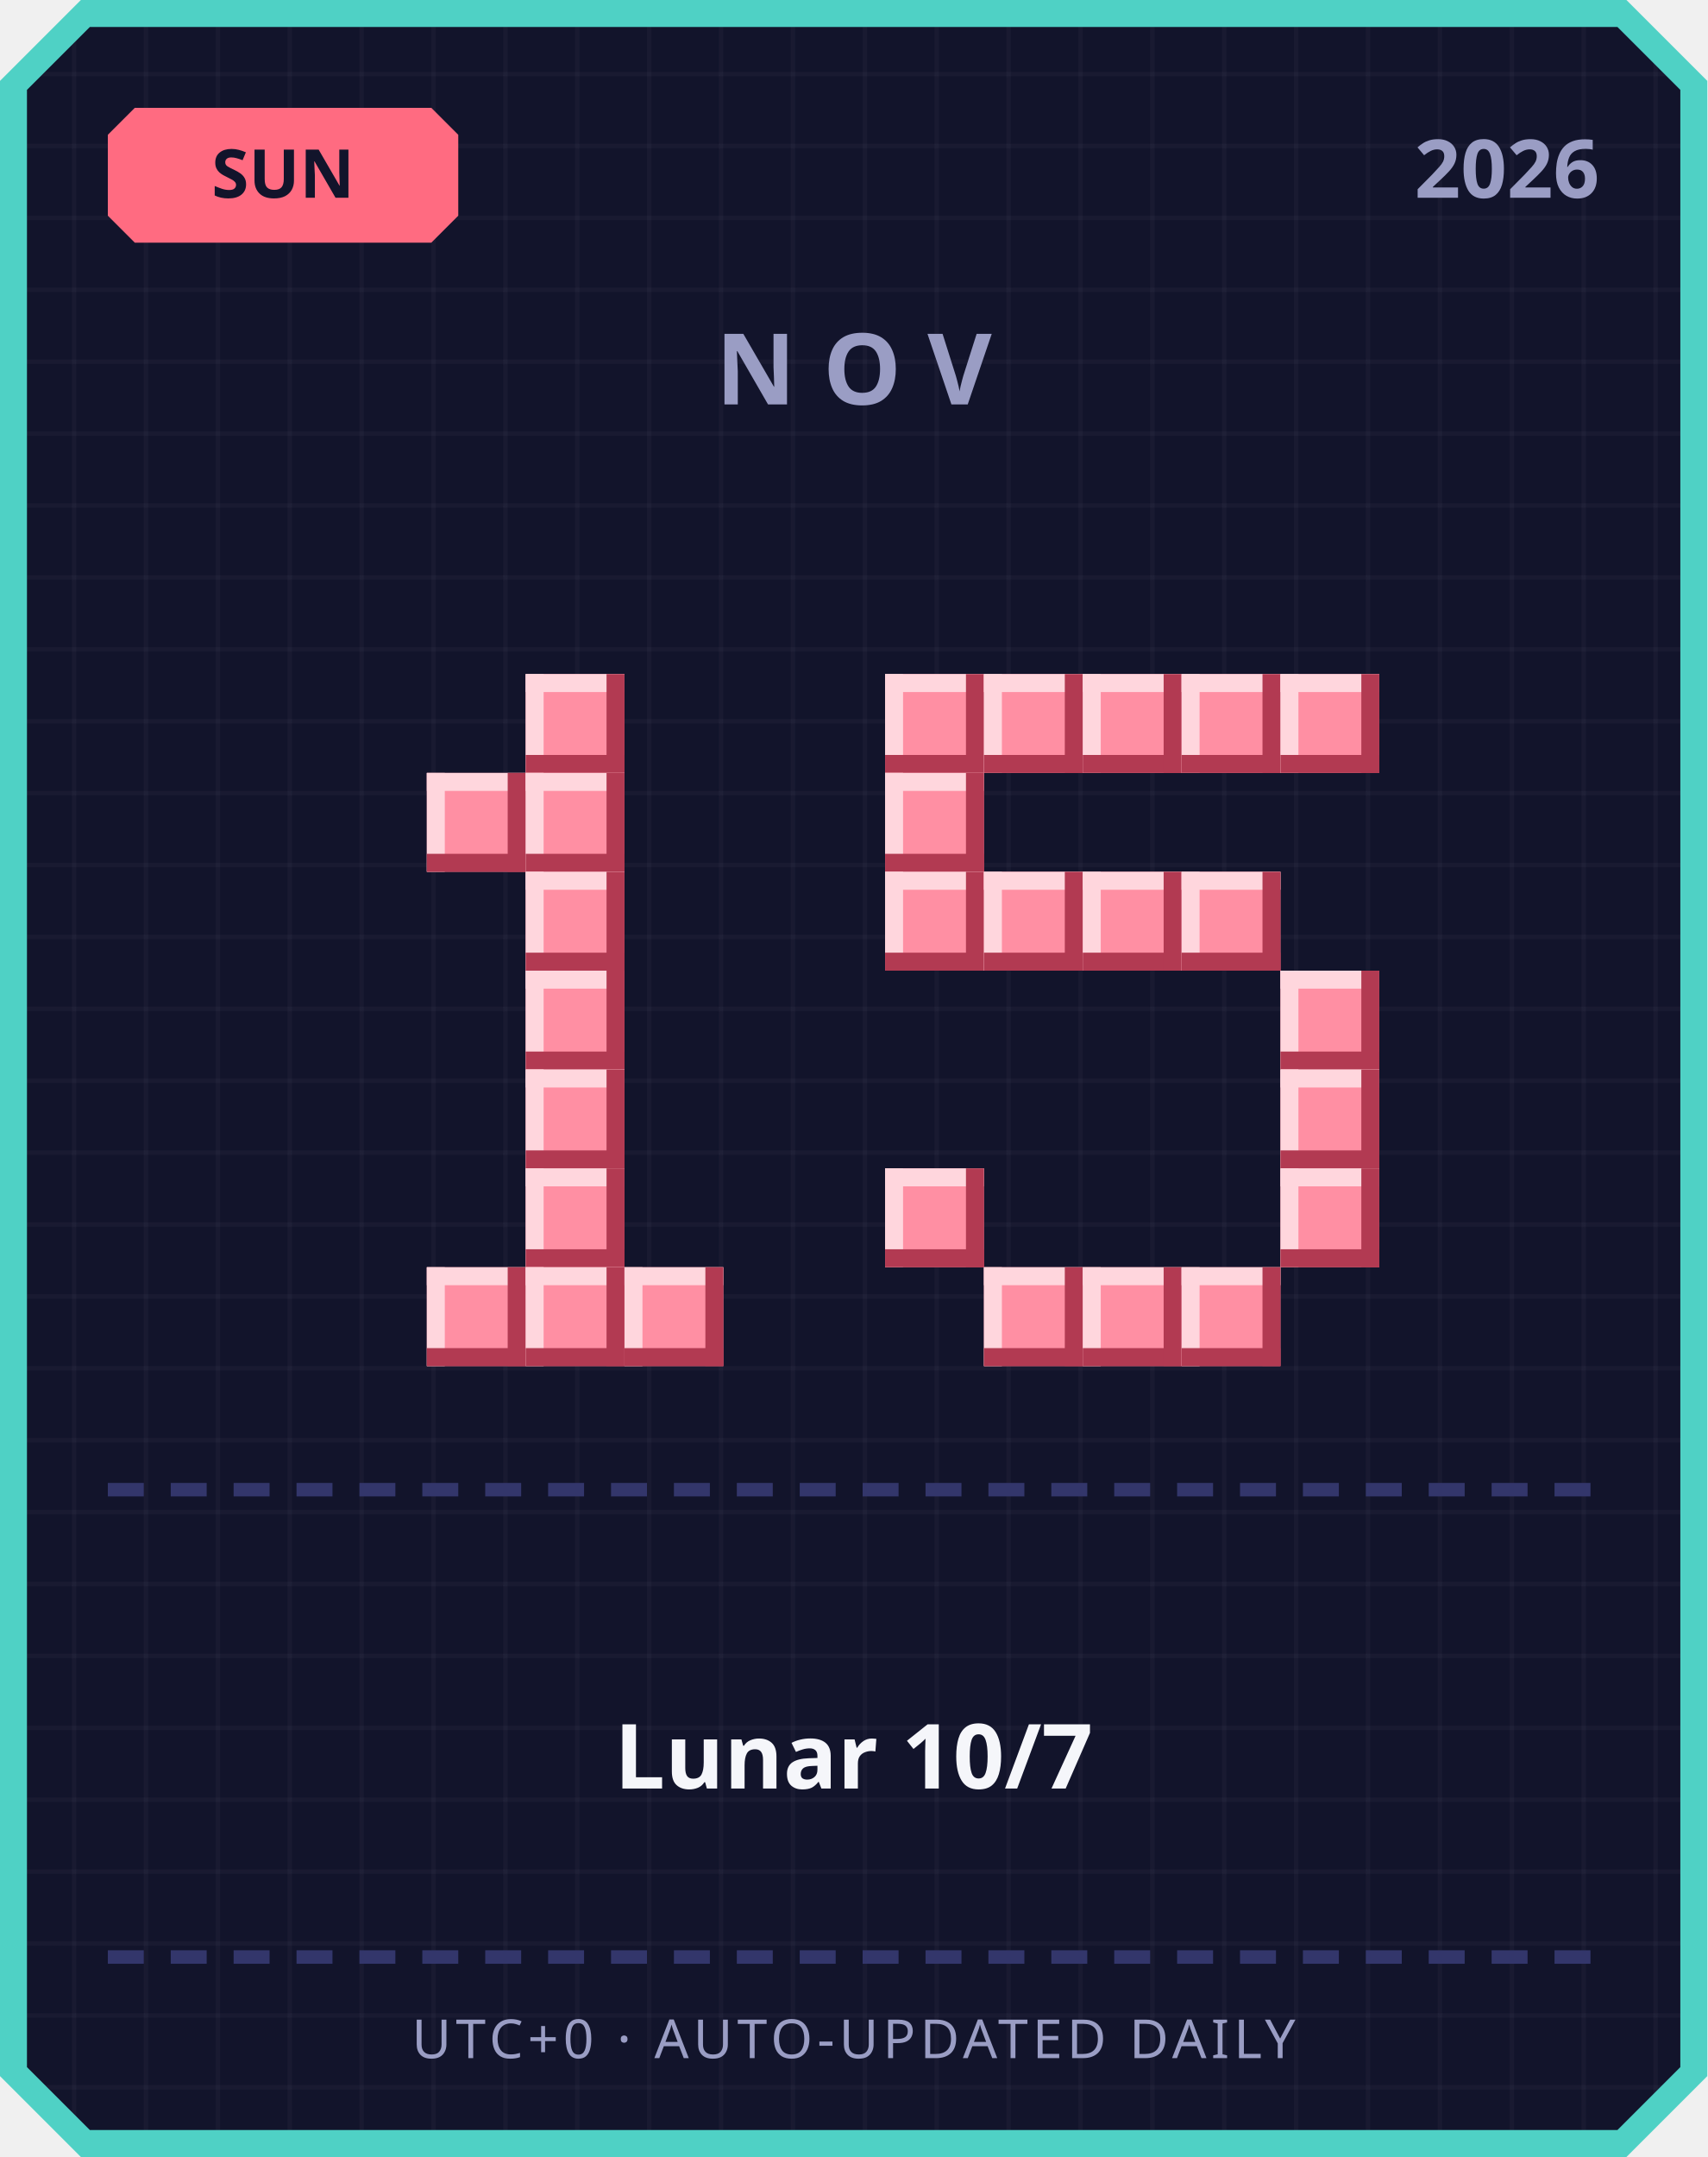
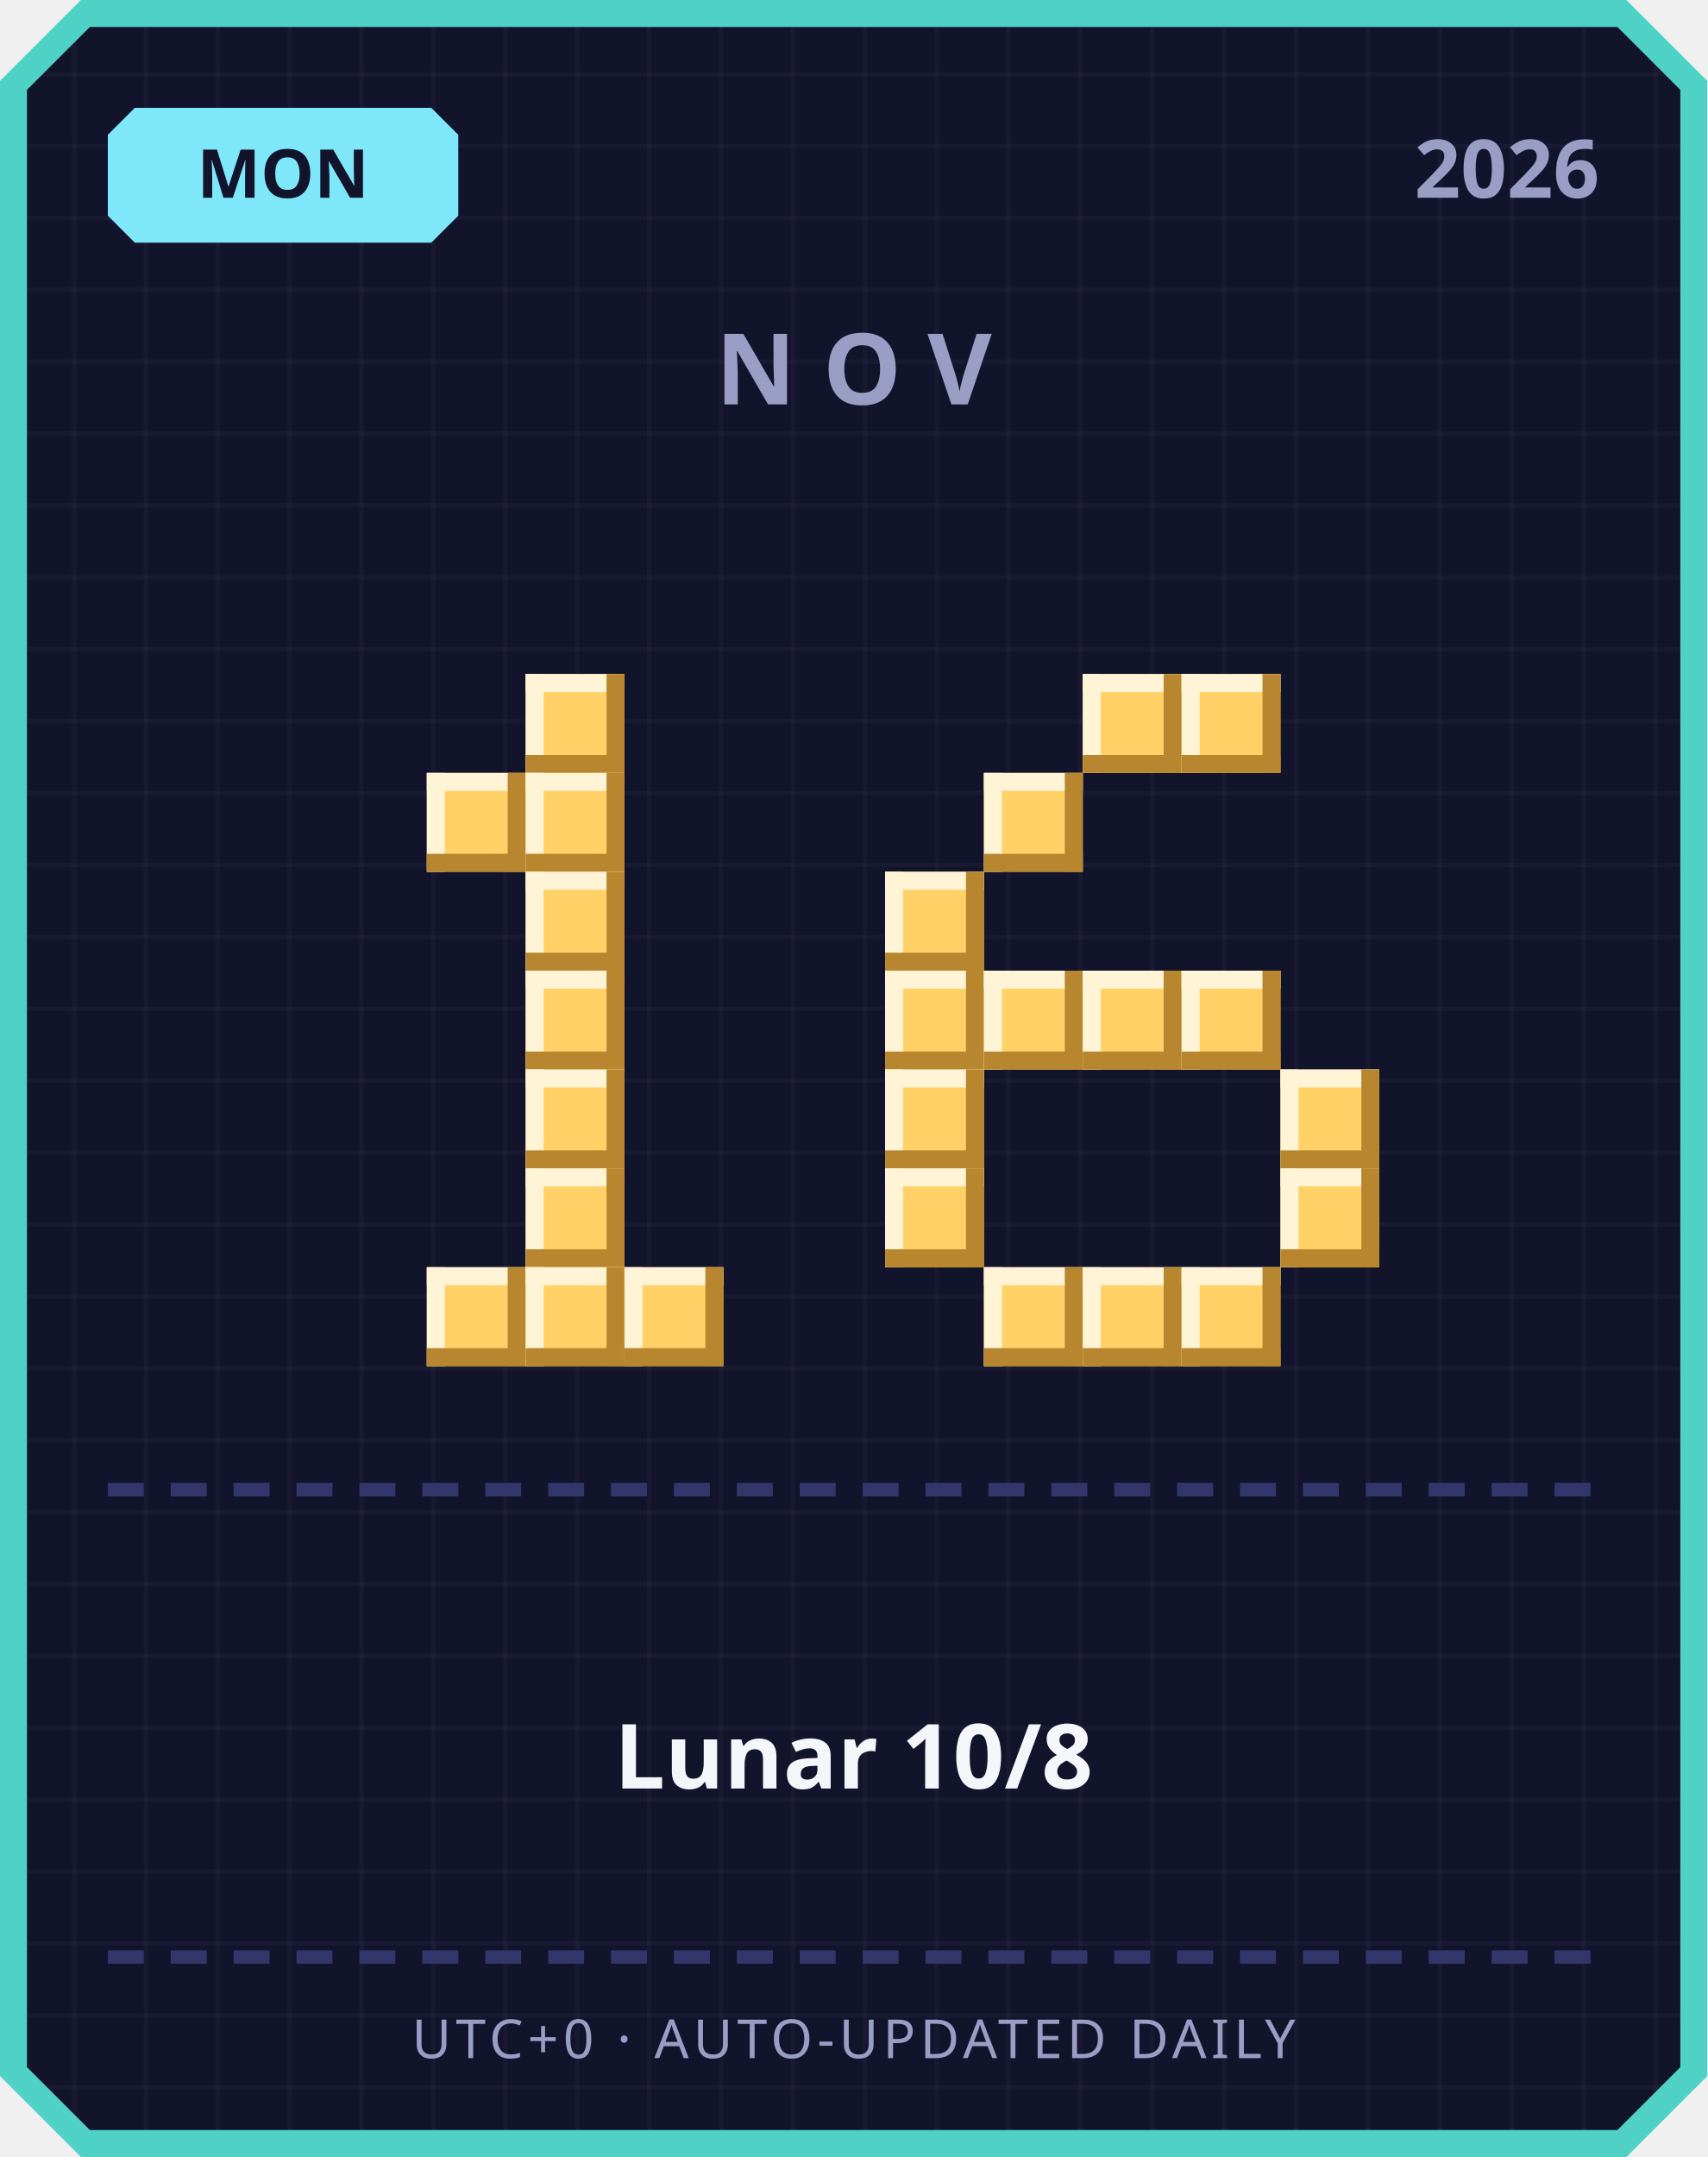
<svg xmlns="http://www.w3.org/2000/svg" width="380" height="480" viewBox="0 0 380 480">
  <defs>
    <pattern id="grid" width="16" height="16" patternUnits="userSpaceOnUse">
      <rect width="16" height="16" fill="#12142b" />
      <rect width="1" height="16" fill="#ffffff" opacity="0.03" />
      <rect width="16" height="1" fill="#ffffff" opacity="0.03" />
    </pattern>
  </defs>
  <path d="M 18,0 L 362,0 L 380,18 L 380,462 L 362,480 L 18,480 L 0,462 L 0,18 Z" fill="#4fd1c5" />
  <path d="M 20,6 L 360,6 L 374,20 L 374,460 L 360,474 L 20,474 L 6,460 L 6,20 Z" fill="url(#grid)" />
-   <path d="M 30,24 L 96,24 L 102,30 L 102,48 L 96,54 L 30,54 L 24,48 L 24,30 Z" fill="#ff6b81" />
-   <text x="63" y="44" text-anchor="middle" font-family="'Segoe UI', sans-serif" font-size="15" font-weight="700" fill="#12142b">SUN</text>
+   <path d="M 30,24 L 96,24 L 102,30 L 102,48 L 96,54 L 30,54 L 24,48 L 24,30 Z" fill="#7ee8fa" />
+   <text x="63" y="44" text-anchor="middle" font-family="'Segoe UI', sans-serif" font-size="15" font-weight="700" fill="#12142b">MON</text>
  <text x="356" y="44" text-anchor="end" font-family="'Segoe UI', sans-serif" font-size="18" font-weight="700" fill="#9a9dc4">2026</text>
  <text x="190" y="90" text-anchor="middle" font-family="'Segoe UI', sans-serif" font-size="22" font-weight="700" letter-spacing="6" fill="#9a9dc4">NOV</text>
-   <rect x="117" y="150" width="22" height="22" fill="#ff8fa3" />
-   <rect x="117" y="150" width="22" height="4" fill="#ffd6dd" />
-   <rect x="117" y="150" width="4" height="22" fill="#ffd6dd" />
-   <rect x="117" y="168" width="22" height="4" fill="#b23a52" />
-   <rect x="135" y="150" width="4" height="22" fill="#b23a52" />
-   <rect x="95" y="172" width="22" height="22" fill="#ff8fa3" />
-   <rect x="95" y="172" width="22" height="4" fill="#ffd6dd" />
-   <rect x="95" y="172" width="4" height="22" fill="#ffd6dd" />
-   <rect x="95" y="190" width="22" height="4" fill="#b23a52" />
-   <rect x="113" y="172" width="4" height="22" fill="#b23a52" />
-   <rect x="117" y="172" width="22" height="22" fill="#ff8fa3" />
-   <rect x="117" y="172" width="22" height="4" fill="#ffd6dd" />
-   <rect x="117" y="172" width="4" height="22" fill="#ffd6dd" />
-   <rect x="117" y="190" width="22" height="4" fill="#b23a52" />
-   <rect x="135" y="172" width="4" height="22" fill="#b23a52" />
-   <rect x="117" y="194" width="22" height="22" fill="#ff8fa3" />
-   <rect x="117" y="194" width="22" height="4" fill="#ffd6dd" />
-   <rect x="117" y="194" width="4" height="22" fill="#ffd6dd" />
-   <rect x="117" y="212" width="22" height="4" fill="#b23a52" />
-   <rect x="135" y="194" width="4" height="22" fill="#b23a52" />
-   <rect x="117" y="216" width="22" height="22" fill="#ff8fa3" />
-   <rect x="117" y="216" width="22" height="4" fill="#ffd6dd" />
-   <rect x="117" y="216" width="4" height="22" fill="#ffd6dd" />
-   <rect x="117" y="234" width="22" height="4" fill="#b23a52" />
-   <rect x="135" y="216" width="4" height="22" fill="#b23a52" />
-   <rect x="117" y="238" width="22" height="22" fill="#ff8fa3" />
-   <rect x="117" y="238" width="22" height="4" fill="#ffd6dd" />
-   <rect x="117" y="238" width="4" height="22" fill="#ffd6dd" />
-   <rect x="117" y="256" width="22" height="4" fill="#b23a52" />
-   <rect x="135" y="238" width="4" height="22" fill="#b23a52" />
-   <rect x="117" y="260" width="22" height="22" fill="#ff8fa3" />
-   <rect x="117" y="260" width="22" height="4" fill="#ffd6dd" />
-   <rect x="117" y="260" width="4" height="22" fill="#ffd6dd" />
-   <rect x="117" y="278" width="22" height="4" fill="#b23a52" />
-   <rect x="135" y="260" width="4" height="22" fill="#b23a52" />
-   <rect x="95" y="282" width="22" height="22" fill="#ff8fa3" />
-   <rect x="95" y="282" width="22" height="4" fill="#ffd6dd" />
-   <rect x="95" y="282" width="4" height="22" fill="#ffd6dd" />
-   <rect x="95" y="300" width="22" height="4" fill="#b23a52" />
-   <rect x="113" y="282" width="4" height="22" fill="#b23a52" />
-   <rect x="117" y="282" width="22" height="22" fill="#ff8fa3" />
-   <rect x="117" y="282" width="22" height="4" fill="#ffd6dd" />
-   <rect x="117" y="282" width="4" height="22" fill="#ffd6dd" />
-   <rect x="117" y="300" width="22" height="4" fill="#b23a52" />
-   <rect x="135" y="282" width="4" height="22" fill="#b23a52" />
-   <rect x="139" y="282" width="22" height="22" fill="#ff8fa3" />
-   <rect x="139" y="282" width="22" height="4" fill="#ffd6dd" />
-   <rect x="139" y="282" width="4" height="22" fill="#ffd6dd" />
-   <rect x="139" y="300" width="22" height="4" fill="#b23a52" />
-   <rect x="157" y="282" width="4" height="22" fill="#b23a52" />
-   <rect x="197" y="150" width="22" height="22" fill="#ff8fa3" />
-   <rect x="197" y="150" width="22" height="4" fill="#ffd6dd" />
-   <rect x="197" y="150" width="4" height="22" fill="#ffd6dd" />
-   <rect x="197" y="168" width="22" height="4" fill="#b23a52" />
-   <rect x="215" y="150" width="4" height="22" fill="#b23a52" />
-   <rect x="219" y="150" width="22" height="22" fill="#ff8fa3" />
-   <rect x="219" y="150" width="22" height="4" fill="#ffd6dd" />
-   <rect x="219" y="150" width="4" height="22" fill="#ffd6dd" />
-   <rect x="219" y="168" width="22" height="4" fill="#b23a52" />
-   <rect x="237" y="150" width="4" height="22" fill="#b23a52" />
-   <rect x="241" y="150" width="22" height="22" fill="#ff8fa3" />
-   <rect x="241" y="150" width="22" height="4" fill="#ffd6dd" />
-   <rect x="241" y="150" width="4" height="22" fill="#ffd6dd" />
-   <rect x="241" y="168" width="22" height="4" fill="#b23a52" />
-   <rect x="259" y="150" width="4" height="22" fill="#b23a52" />
-   <rect x="263" y="150" width="22" height="22" fill="#ff8fa3" />
-   <rect x="263" y="150" width="22" height="4" fill="#ffd6dd" />
-   <rect x="263" y="150" width="4" height="22" fill="#ffd6dd" />
-   <rect x="263" y="168" width="22" height="4" fill="#b23a52" />
-   <rect x="281" y="150" width="4" height="22" fill="#b23a52" />
-   <rect x="285" y="150" width="22" height="22" fill="#ff8fa3" />
-   <rect x="285" y="150" width="22" height="4" fill="#ffd6dd" />
-   <rect x="285" y="150" width="4" height="22" fill="#ffd6dd" />
-   <rect x="285" y="168" width="22" height="4" fill="#b23a52" />
-   <rect x="303" y="150" width="4" height="22" fill="#b23a52" />
-   <rect x="197" y="172" width="22" height="22" fill="#ff8fa3" />
-   <rect x="197" y="172" width="22" height="4" fill="#ffd6dd" />
-   <rect x="197" y="172" width="4" height="22" fill="#ffd6dd" />
-   <rect x="197" y="190" width="22" height="4" fill="#b23a52" />
-   <rect x="215" y="172" width="4" height="22" fill="#b23a52" />
-   <rect x="197" y="194" width="22" height="22" fill="#ff8fa3" />
-   <rect x="197" y="194" width="22" height="4" fill="#ffd6dd" />
-   <rect x="197" y="194" width="4" height="22" fill="#ffd6dd" />
-   <rect x="197" y="212" width="22" height="4" fill="#b23a52" />
-   <rect x="215" y="194" width="4" height="22" fill="#b23a52" />
-   <rect x="219" y="194" width="22" height="22" fill="#ff8fa3" />
-   <rect x="219" y="194" width="22" height="4" fill="#ffd6dd" />
-   <rect x="219" y="194" width="4" height="22" fill="#ffd6dd" />
-   <rect x="219" y="212" width="22" height="4" fill="#b23a52" />
-   <rect x="237" y="194" width="4" height="22" fill="#b23a52" />
-   <rect x="241" y="194" width="22" height="22" fill="#ff8fa3" />
-   <rect x="241" y="194" width="22" height="4" fill="#ffd6dd" />
-   <rect x="241" y="194" width="4" height="22" fill="#ffd6dd" />
-   <rect x="241" y="212" width="22" height="4" fill="#b23a52" />
-   <rect x="259" y="194" width="4" height="22" fill="#b23a52" />
-   <rect x="263" y="194" width="22" height="22" fill="#ff8fa3" />
-   <rect x="263" y="194" width="22" height="4" fill="#ffd6dd" />
-   <rect x="263" y="194" width="4" height="22" fill="#ffd6dd" />
-   <rect x="263" y="212" width="22" height="4" fill="#b23a52" />
-   <rect x="281" y="194" width="4" height="22" fill="#b23a52" />
-   <rect x="285" y="216" width="22" height="22" fill="#ff8fa3" />
-   <rect x="285" y="216" width="22" height="4" fill="#ffd6dd" />
-   <rect x="285" y="216" width="4" height="22" fill="#ffd6dd" />
-   <rect x="285" y="234" width="22" height="4" fill="#b23a52" />
-   <rect x="303" y="216" width="4" height="22" fill="#b23a52" />
-   <rect x="285" y="238" width="22" height="22" fill="#ff8fa3" />
-   <rect x="285" y="238" width="22" height="4" fill="#ffd6dd" />
-   <rect x="285" y="238" width="4" height="22" fill="#ffd6dd" />
-   <rect x="285" y="256" width="22" height="4" fill="#b23a52" />
-   <rect x="303" y="238" width="4" height="22" fill="#b23a52" />
-   <rect x="197" y="260" width="22" height="22" fill="#ff8fa3" />
-   <rect x="197" y="260" width="22" height="4" fill="#ffd6dd" />
-   <rect x="197" y="260" width="4" height="22" fill="#ffd6dd" />
-   <rect x="197" y="278" width="22" height="4" fill="#b23a52" />
-   <rect x="215" y="260" width="4" height="22" fill="#b23a52" />
-   <rect x="285" y="260" width="22" height="22" fill="#ff8fa3" />
-   <rect x="285" y="260" width="22" height="4" fill="#ffd6dd" />
-   <rect x="285" y="260" width="4" height="22" fill="#ffd6dd" />
-   <rect x="285" y="278" width="22" height="4" fill="#b23a52" />
-   <rect x="303" y="260" width="4" height="22" fill="#b23a52" />
-   <rect x="219" y="282" width="22" height="22" fill="#ff8fa3" />
-   <rect x="219" y="282" width="22" height="4" fill="#ffd6dd" />
-   <rect x="219" y="282" width="4" height="22" fill="#ffd6dd" />
-   <rect x="219" y="300" width="22" height="4" fill="#b23a52" />
-   <rect x="237" y="282" width="4" height="22" fill="#b23a52" />
-   <rect x="241" y="282" width="22" height="22" fill="#ff8fa3" />
-   <rect x="241" y="282" width="22" height="4" fill="#ffd6dd" />
-   <rect x="241" y="282" width="4" height="22" fill="#ffd6dd" />
-   <rect x="241" y="300" width="22" height="4" fill="#b23a52" />
-   <rect x="259" y="282" width="4" height="22" fill="#b23a52" />
-   <rect x="263" y="282" width="22" height="22" fill="#ff8fa3" />
-   <rect x="263" y="282" width="22" height="4" fill="#ffd6dd" />
-   <rect x="263" y="282" width="4" height="22" fill="#ffd6dd" />
-   <rect x="263" y="300" width="22" height="4" fill="#b23a52" />
-   <rect x="281" y="282" width="4" height="22" fill="#b23a52" />
+   <rect x="117" y="150" width="22" height="22" fill="#ffd166" />
+   <rect x="117" y="150" width="22" height="4" fill="#fff4d6" />
+   <rect x="117" y="150" width="4" height="22" fill="#fff4d6" />
+   <rect x="117" y="168" width="22" height="4" fill="#b8862e" />
+   <rect x="135" y="150" width="4" height="22" fill="#b8862e" />
+   <rect x="95" y="172" width="22" height="22" fill="#ffd166" />
+   <rect x="95" y="172" width="22" height="4" fill="#fff4d6" />
+   <rect x="95" y="172" width="4" height="22" fill="#fff4d6" />
+   <rect x="95" y="190" width="22" height="4" fill="#b8862e" />
+   <rect x="113" y="172" width="4" height="22" fill="#b8862e" />
+   <rect x="117" y="172" width="22" height="22" fill="#ffd166" />
+   <rect x="117" y="172" width="22" height="4" fill="#fff4d6" />
+   <rect x="117" y="172" width="4" height="22" fill="#fff4d6" />
+   <rect x="117" y="190" width="22" height="4" fill="#b8862e" />
+   <rect x="135" y="172" width="4" height="22" fill="#b8862e" />
+   <rect x="117" y="194" width="22" height="22" fill="#ffd166" />
+   <rect x="117" y="194" width="22" height="4" fill="#fff4d6" />
+   <rect x="117" y="194" width="4" height="22" fill="#fff4d6" />
+   <rect x="117" y="212" width="22" height="4" fill="#b8862e" />
+   <rect x="135" y="194" width="4" height="22" fill="#b8862e" />
+   <rect x="117" y="216" width="22" height="22" fill="#ffd166" />
+   <rect x="117" y="216" width="22" height="4" fill="#fff4d6" />
+   <rect x="117" y="216" width="4" height="22" fill="#fff4d6" />
+   <rect x="117" y="234" width="22" height="4" fill="#b8862e" />
+   <rect x="135" y="216" width="4" height="22" fill="#b8862e" />
+   <rect x="117" y="238" width="22" height="22" fill="#ffd166" />
+   <rect x="117" y="238" width="22" height="4" fill="#fff4d6" />
+   <rect x="117" y="238" width="4" height="22" fill="#fff4d6" />
+   <rect x="117" y="256" width="22" height="4" fill="#b8862e" />
+   <rect x="135" y="238" width="4" height="22" fill="#b8862e" />
+   <rect x="117" y="260" width="22" height="22" fill="#ffd166" />
+   <rect x="117" y="260" width="22" height="4" fill="#fff4d6" />
+   <rect x="117" y="260" width="4" height="22" fill="#fff4d6" />
+   <rect x="117" y="278" width="22" height="4" fill="#b8862e" />
+   <rect x="135" y="260" width="4" height="22" fill="#b8862e" />
+   <rect x="95" y="282" width="22" height="22" fill="#ffd166" />
+   <rect x="95" y="282" width="22" height="4" fill="#fff4d6" />
+   <rect x="95" y="282" width="4" height="22" fill="#fff4d6" />
+   <rect x="95" y="300" width="22" height="4" fill="#b8862e" />
+   <rect x="113" y="282" width="4" height="22" fill="#b8862e" />
+   <rect x="117" y="282" width="22" height="22" fill="#ffd166" />
+   <rect x="117" y="282" width="22" height="4" fill="#fff4d6" />
+   <rect x="117" y="282" width="4" height="22" fill="#fff4d6" />
+   <rect x="117" y="300" width="22" height="4" fill="#b8862e" />
+   <rect x="135" y="282" width="4" height="22" fill="#b8862e" />
+   <rect x="139" y="282" width="22" height="22" fill="#ffd166" />
+   <rect x="139" y="282" width="22" height="4" fill="#fff4d6" />
+   <rect x="139" y="282" width="4" height="22" fill="#fff4d6" />
+   <rect x="139" y="300" width="22" height="4" fill="#b8862e" />
+   <rect x="157" y="282" width="4" height="22" fill="#b8862e" />
+   <rect x="241" y="150" width="22" height="22" fill="#ffd166" />
+   <rect x="241" y="150" width="22" height="4" fill="#fff4d6" />
+   <rect x="241" y="150" width="4" height="22" fill="#fff4d6" />
+   <rect x="241" y="168" width="22" height="4" fill="#b8862e" />
+   <rect x="259" y="150" width="4" height="22" fill="#b8862e" />
+   <rect x="263" y="150" width="22" height="22" fill="#ffd166" />
+   <rect x="263" y="150" width="22" height="4" fill="#fff4d6" />
+   <rect x="263" y="150" width="4" height="22" fill="#fff4d6" />
+   <rect x="263" y="168" width="22" height="4" fill="#b8862e" />
+   <rect x="281" y="150" width="4" height="22" fill="#b8862e" />
+   <rect x="219" y="172" width="22" height="22" fill="#ffd166" />
+   <rect x="219" y="172" width="22" height="4" fill="#fff4d6" />
+   <rect x="219" y="172" width="4" height="22" fill="#fff4d6" />
+   <rect x="219" y="190" width="22" height="4" fill="#b8862e" />
+   <rect x="237" y="172" width="4" height="22" fill="#b8862e" />
+   <rect x="197" y="194" width="22" height="22" fill="#ffd166" />
+   <rect x="197" y="194" width="22" height="4" fill="#fff4d6" />
+   <rect x="197" y="194" width="4" height="22" fill="#fff4d6" />
+   <rect x="197" y="212" width="22" height="4" fill="#b8862e" />
+   <rect x="215" y="194" width="4" height="22" fill="#b8862e" />
+   <rect x="197" y="216" width="22" height="22" fill="#ffd166" />
+   <rect x="197" y="216" width="22" height="4" fill="#fff4d6" />
+   <rect x="197" y="216" width="4" height="22" fill="#fff4d6" />
+   <rect x="197" y="234" width="22" height="4" fill="#b8862e" />
+   <rect x="215" y="216" width="4" height="22" fill="#b8862e" />
+   <rect x="219" y="216" width="22" height="22" fill="#ffd166" />
+   <rect x="219" y="216" width="22" height="4" fill="#fff4d6" />
+   <rect x="219" y="216" width="4" height="22" fill="#fff4d6" />
+   <rect x="219" y="234" width="22" height="4" fill="#b8862e" />
+   <rect x="237" y="216" width="4" height="22" fill="#b8862e" />
+   <rect x="241" y="216" width="22" height="22" fill="#ffd166" />
+   <rect x="241" y="216" width="22" height="4" fill="#fff4d6" />
+   <rect x="241" y="216" width="4" height="22" fill="#fff4d6" />
+   <rect x="241" y="234" width="22" height="4" fill="#b8862e" />
+   <rect x="259" y="216" width="4" height="22" fill="#b8862e" />
+   <rect x="263" y="216" width="22" height="22" fill="#ffd166" />
+   <rect x="263" y="216" width="22" height="4" fill="#fff4d6" />
+   <rect x="263" y="216" width="4" height="22" fill="#fff4d6" />
+   <rect x="263" y="234" width="22" height="4" fill="#b8862e" />
+   <rect x="281" y="216" width="4" height="22" fill="#b8862e" />
+   <rect x="197" y="238" width="22" height="22" fill="#ffd166" />
+   <rect x="197" y="238" width="22" height="4" fill="#fff4d6" />
+   <rect x="197" y="238" width="4" height="22" fill="#fff4d6" />
+   <rect x="197" y="256" width="22" height="4" fill="#b8862e" />
+   <rect x="215" y="238" width="4" height="22" fill="#b8862e" />
+   <rect x="285" y="238" width="22" height="22" fill="#ffd166" />
+   <rect x="285" y="238" width="22" height="4" fill="#fff4d6" />
+   <rect x="285" y="238" width="4" height="22" fill="#fff4d6" />
+   <rect x="285" y="256" width="22" height="4" fill="#b8862e" />
+   <rect x="303" y="238" width="4" height="22" fill="#b8862e" />
+   <rect x="197" y="260" width="22" height="22" fill="#ffd166" />
+   <rect x="197" y="260" width="22" height="4" fill="#fff4d6" />
+   <rect x="197" y="260" width="4" height="22" fill="#fff4d6" />
+   <rect x="197" y="278" width="22" height="4" fill="#b8862e" />
+   <rect x="215" y="260" width="4" height="22" fill="#b8862e" />
+   <rect x="285" y="260" width="22" height="22" fill="#ffd166" />
+   <rect x="285" y="260" width="22" height="4" fill="#fff4d6" />
+   <rect x="285" y="260" width="4" height="22" fill="#fff4d6" />
+   <rect x="285" y="278" width="22" height="4" fill="#b8862e" />
+   <rect x="303" y="260" width="4" height="22" fill="#b8862e" />
+   <rect x="219" y="282" width="22" height="22" fill="#ffd166" />
+   <rect x="219" y="282" width="22" height="4" fill="#fff4d6" />
+   <rect x="219" y="282" width="4" height="22" fill="#fff4d6" />
+   <rect x="219" y="300" width="22" height="4" fill="#b8862e" />
+   <rect x="237" y="282" width="4" height="22" fill="#b8862e" />
+   <rect x="241" y="282" width="22" height="22" fill="#ffd166" />
+   <rect x="241" y="282" width="22" height="4" fill="#fff4d6" />
+   <rect x="241" y="282" width="4" height="22" fill="#fff4d6" />
+   <rect x="241" y="300" width="22" height="4" fill="#b8862e" />
+   <rect x="259" y="282" width="4" height="22" fill="#b8862e" />
+   <rect x="263" y="282" width="22" height="22" fill="#ffd166" />
+   <rect x="263" y="282" width="22" height="4" fill="#fff4d6" />
+   <rect x="263" y="282" width="4" height="22" fill="#fff4d6" />
+   <rect x="263" y="300" width="22" height="4" fill="#b8862e" />
+   <rect x="281" y="282" width="4" height="22" fill="#b8862e" />
  <rect x="24" y="330" width="8" height="3" fill="#33366b" />
  <rect x="38" y="330" width="8" height="3" fill="#33366b" />
  <rect x="52" y="330" width="8" height="3" fill="#33366b" />
  <rect x="66" y="330" width="8" height="3" fill="#33366b" />
  <rect x="80" y="330" width="8" height="3" fill="#33366b" />
  <rect x="94" y="330" width="8" height="3" fill="#33366b" />
  <rect x="108" y="330" width="8" height="3" fill="#33366b" />
  <rect x="122" y="330" width="8" height="3" fill="#33366b" />
  <rect x="136" y="330" width="8" height="3" fill="#33366b" />
  <rect x="150" y="330" width="8" height="3" fill="#33366b" />
  <rect x="164" y="330" width="8" height="3" fill="#33366b" />
  <rect x="178" y="330" width="8" height="3" fill="#33366b" />
  <rect x="192" y="330" width="8" height="3" fill="#33366b" />
  <rect x="206" y="330" width="8" height="3" fill="#33366b" />
  <rect x="220" y="330" width="8" height="3" fill="#33366b" />
  <rect x="234" y="330" width="8" height="3" fill="#33366b" />
  <rect x="248" y="330" width="8" height="3" fill="#33366b" />
  <rect x="262" y="330" width="8" height="3" fill="#33366b" />
  <rect x="276" y="330" width="8" height="3" fill="#33366b" />
  <rect x="290" y="330" width="8" height="3" fill="#33366b" />
  <rect x="304" y="330" width="8" height="3" fill="#33366b" />
  <rect x="318" y="330" width="8" height="3" fill="#33366b" />
  <rect x="332" y="330" width="8" height="3" fill="#33366b" />
  <rect x="346" y="330" width="8" height="3" fill="#33366b" />
-   <text x="190" y="398" text-anchor="middle" font-family="'Segoe UI', 'Microsoft JhengHei', sans-serif" font-size="20" font-weight="700" fill="#f5f6fa">Lunar 10/7</text>
+   <text x="190" y="398" text-anchor="middle" font-family="'Segoe UI', 'Microsoft JhengHei', sans-serif" font-size="20" font-weight="700" fill="#f5f6fa">Lunar 10/8</text>
  <rect x="24" y="434" width="8" height="3" fill="#33366b" />
  <rect x="38" y="434" width="8" height="3" fill="#33366b" />
  <rect x="52" y="434" width="8" height="3" fill="#33366b" />
  <rect x="66" y="434" width="8" height="3" fill="#33366b" />
  <rect x="80" y="434" width="8" height="3" fill="#33366b" />
  <rect x="94" y="434" width="8" height="3" fill="#33366b" />
  <rect x="108" y="434" width="8" height="3" fill="#33366b" />
  <rect x="122" y="434" width="8" height="3" fill="#33366b" />
  <rect x="136" y="434" width="8" height="3" fill="#33366b" />
  <rect x="150" y="434" width="8" height="3" fill="#33366b" />
  <rect x="164" y="434" width="8" height="3" fill="#33366b" />
  <rect x="178" y="434" width="8" height="3" fill="#33366b" />
  <rect x="192" y="434" width="8" height="3" fill="#33366b" />
  <rect x="206" y="434" width="8" height="3" fill="#33366b" />
  <rect x="220" y="434" width="8" height="3" fill="#33366b" />
  <rect x="234" y="434" width="8" height="3" fill="#33366b" />
  <rect x="248" y="434" width="8" height="3" fill="#33366b" />
  <rect x="262" y="434" width="8" height="3" fill="#33366b" />
  <rect x="276" y="434" width="8" height="3" fill="#33366b" />
  <rect x="290" y="434" width="8" height="3" fill="#33366b" />
  <rect x="304" y="434" width="8" height="3" fill="#33366b" />
  <rect x="318" y="434" width="8" height="3" fill="#33366b" />
  <rect x="332" y="434" width="8" height="3" fill="#33366b" />
  <rect x="346" y="434" width="8" height="3" fill="#33366b" />
  <text x="190" y="458" text-anchor="middle" font-family="'Segoe UI', sans-serif" font-size="12" letter-spacing="1" fill="#9a9dc4">UTC+0 · AUTO-UPDATED DAILY</text>
</svg>
